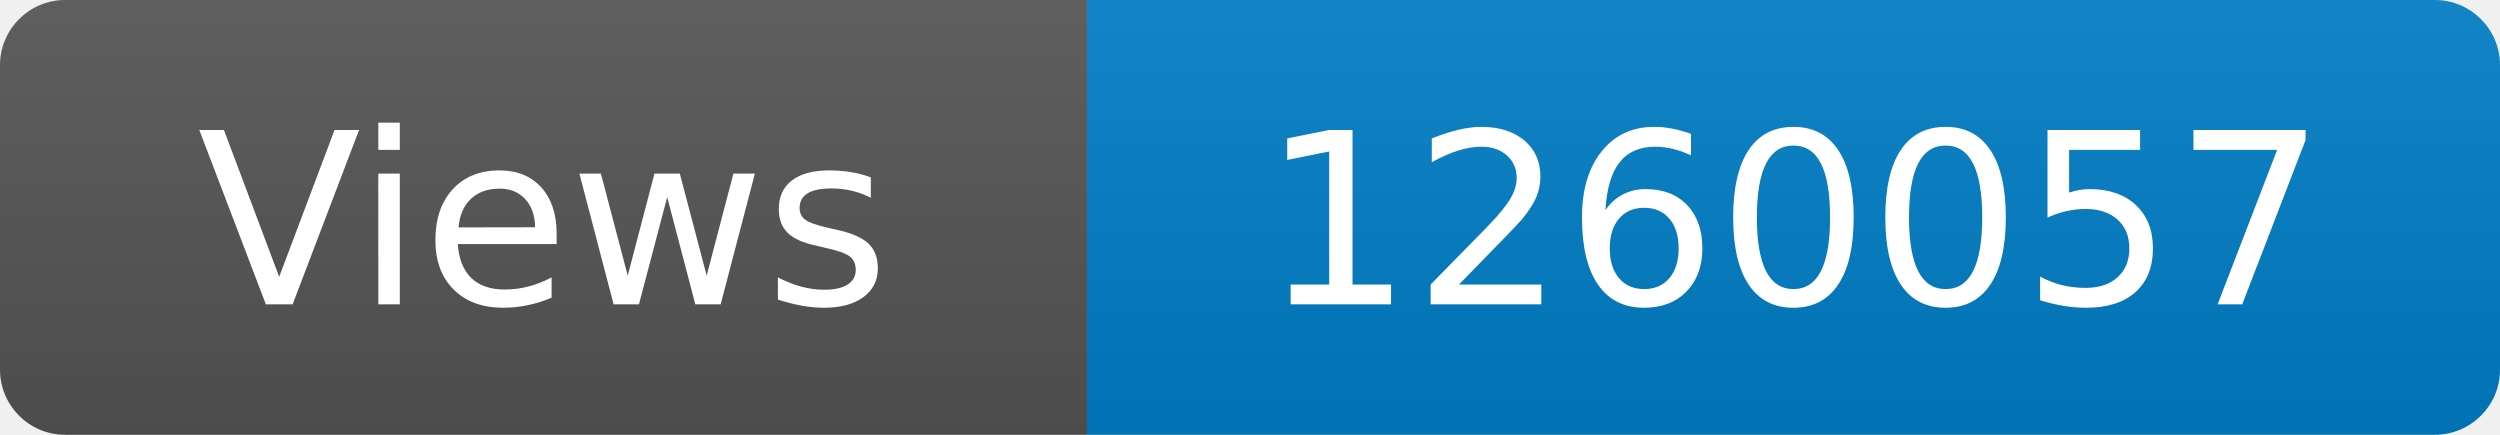
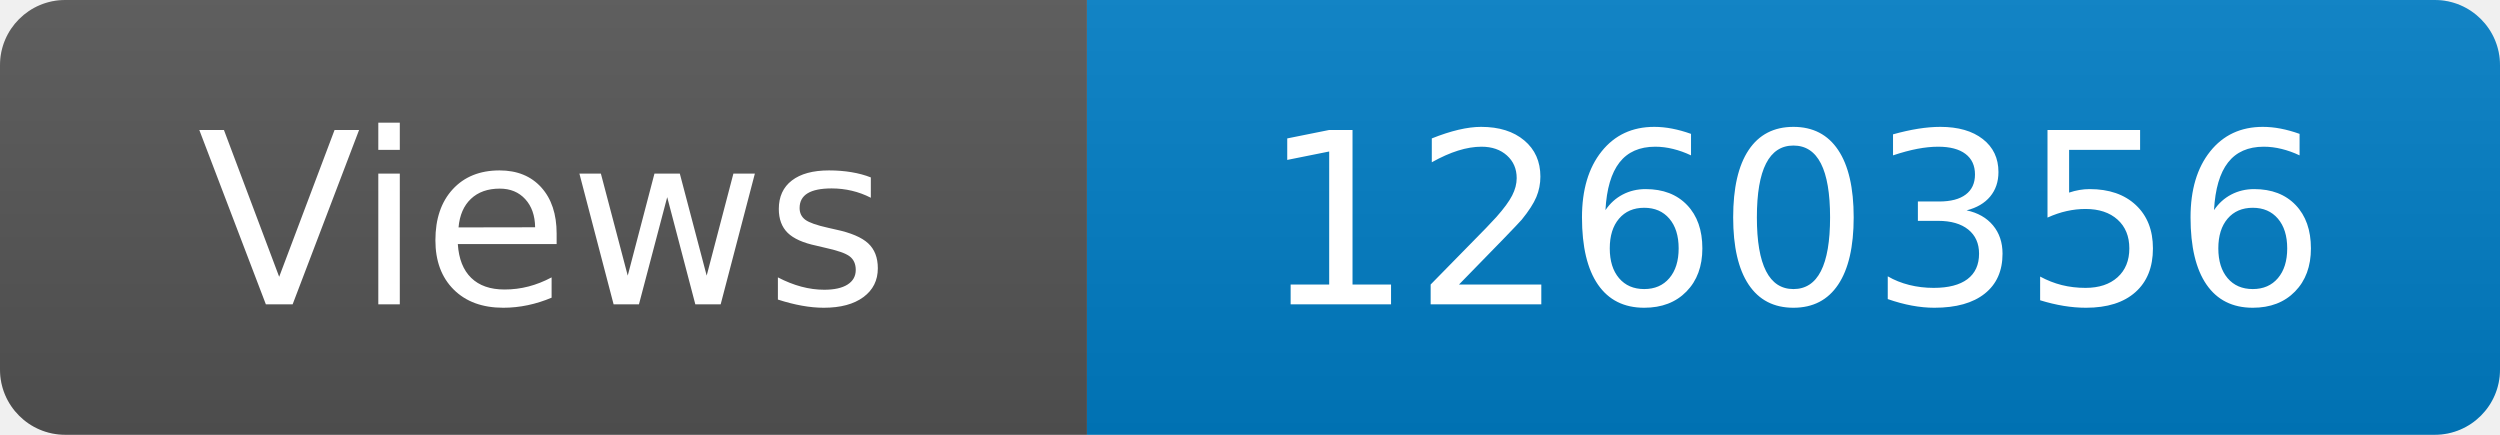
<svg xmlns="http://www.w3.org/2000/svg" width="115" height="20" role="img" aria-label="Maintained?: yes">
  <linearGradient id="s" x2="0" y2="100%">
    <stop offset="0" stop-color="#bbb" stop-opacity=".1" />
    <stop offset="1" stop-opacity=".1" />
  </linearGradient>
  <clipPath id="r">
    <rect width="115" height="20" rx="3" fill="#fff" />
  </clipPath>
  <g clip-path="url(#r)">
    <rect width="50" height="20" fill="#555" />
    <rect x="50" width="160" height="20" fill="#007ec6" />
    <rect width="115" height="20" fill="url(#s)" />
  </g>
  <g fill="#fff" text-anchor="middle" font-family="Verdana,Geneva,DejaVu Sans,sans-serif" font-size="110">
    <text x="250" y="140" transform="scale(.1)" fill="#fff">Views</text>
-     <text x="825" y="140" transform="scale(.1)" fill="#fff">1260057</text>
+     <text x="825" y="140" transform="scale(.1)" fill="#fff">1260356</text>
  </g>
</svg>
